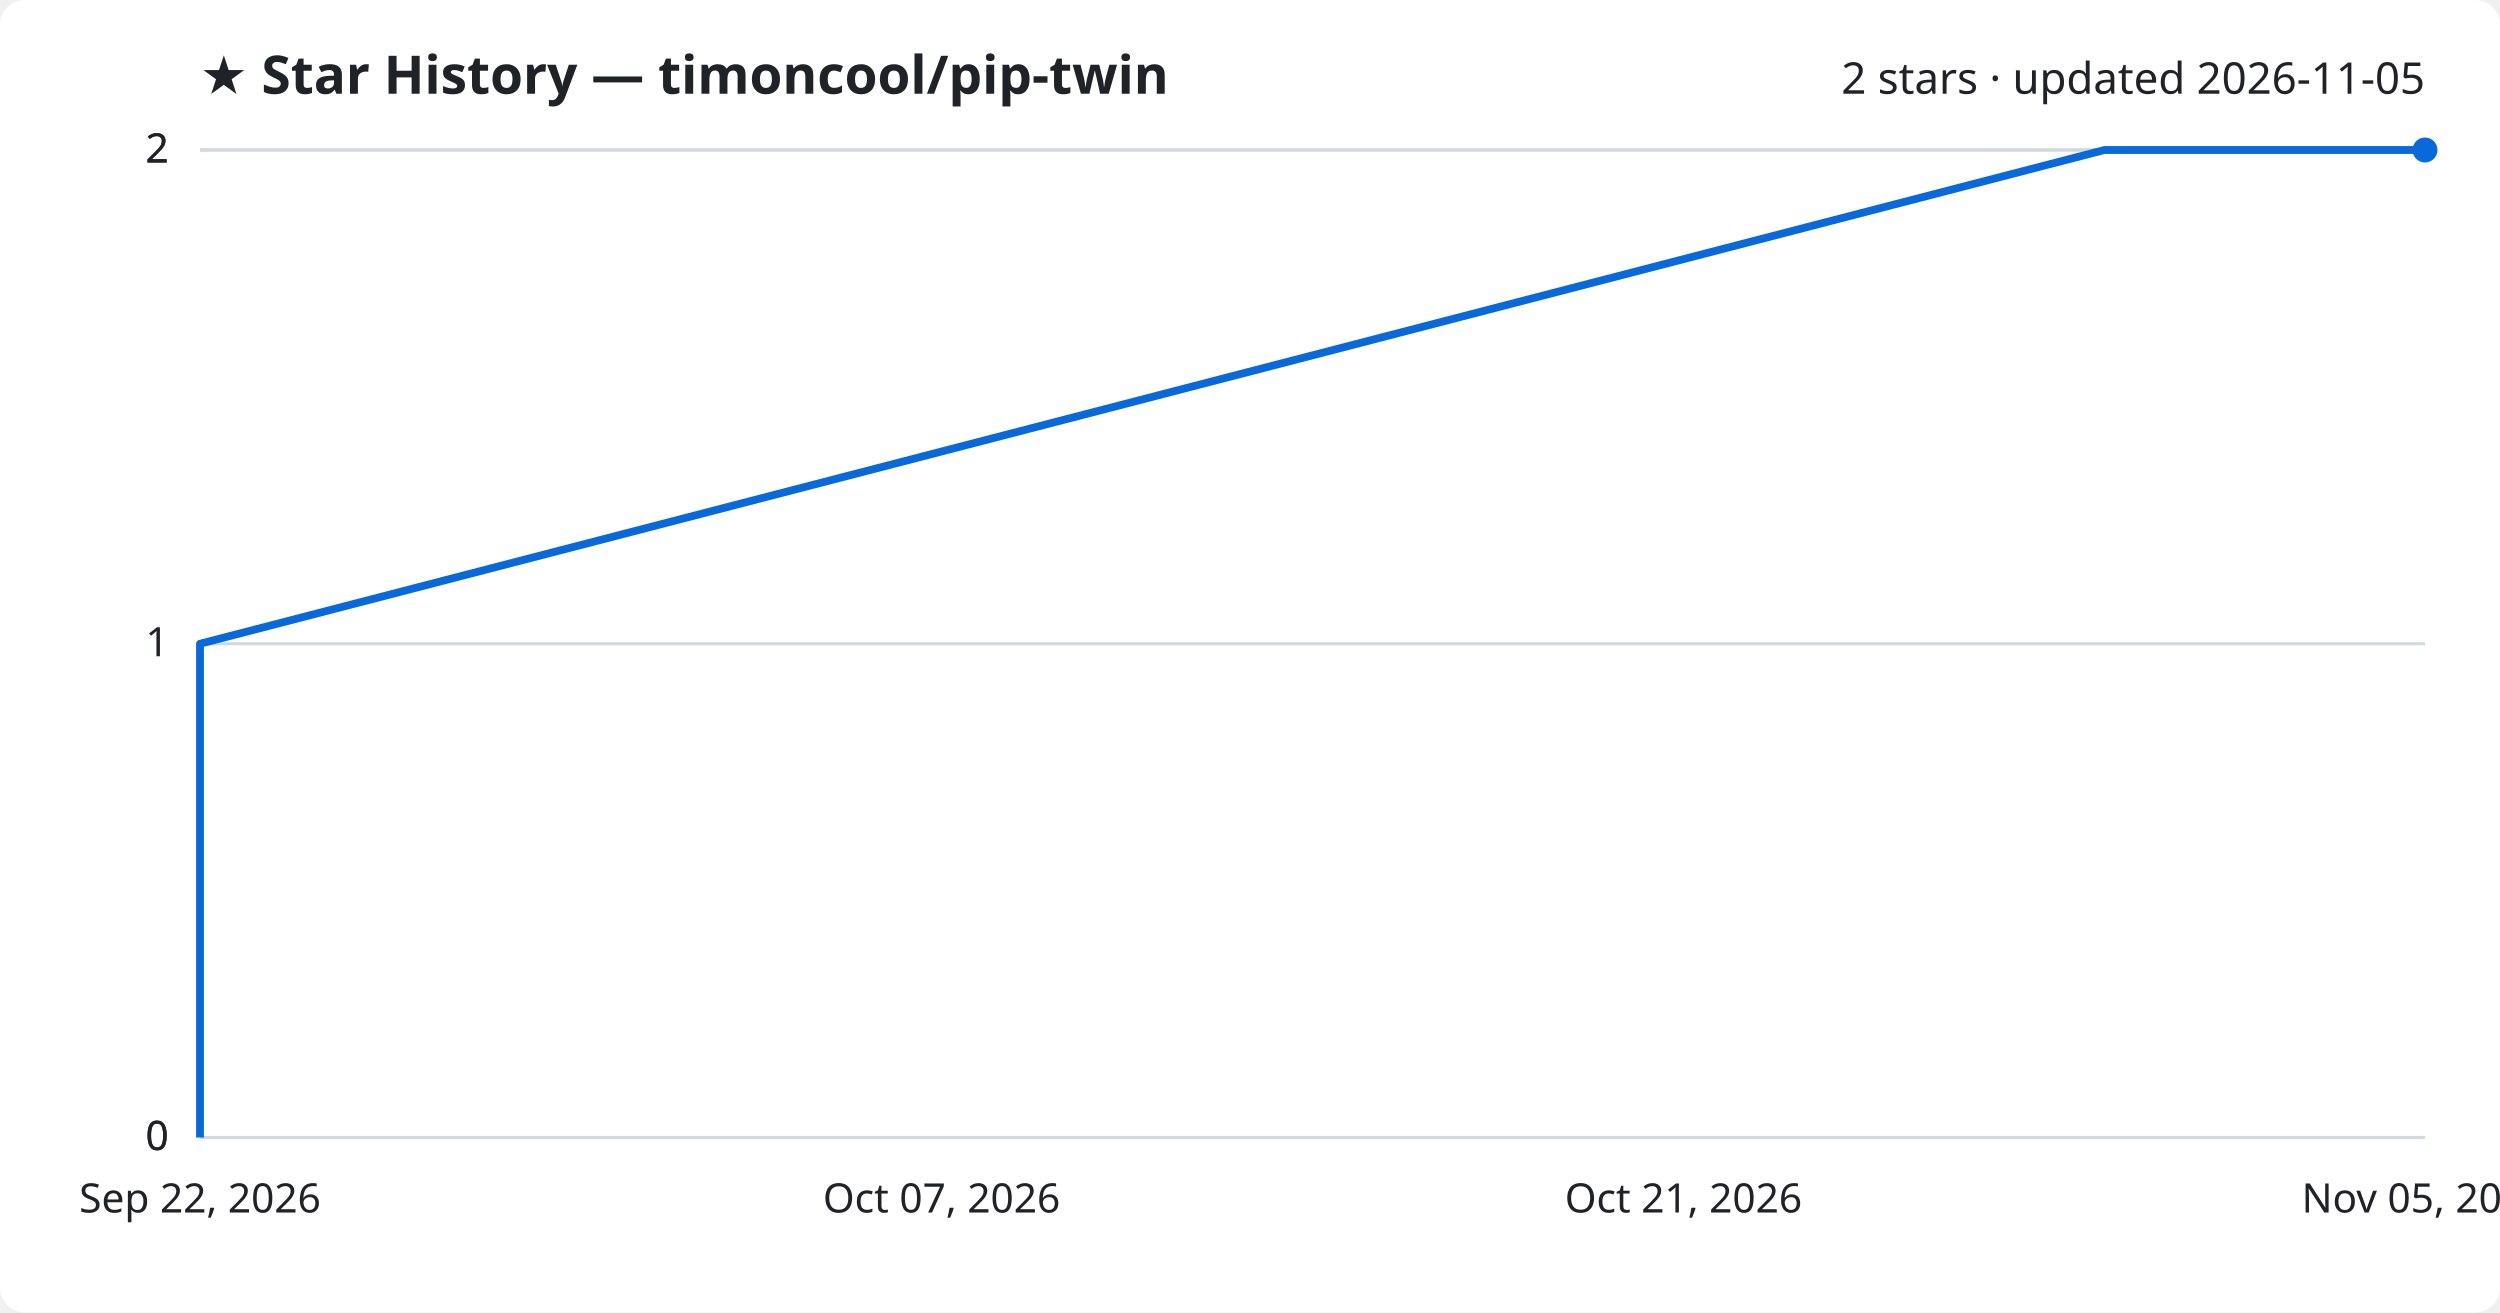
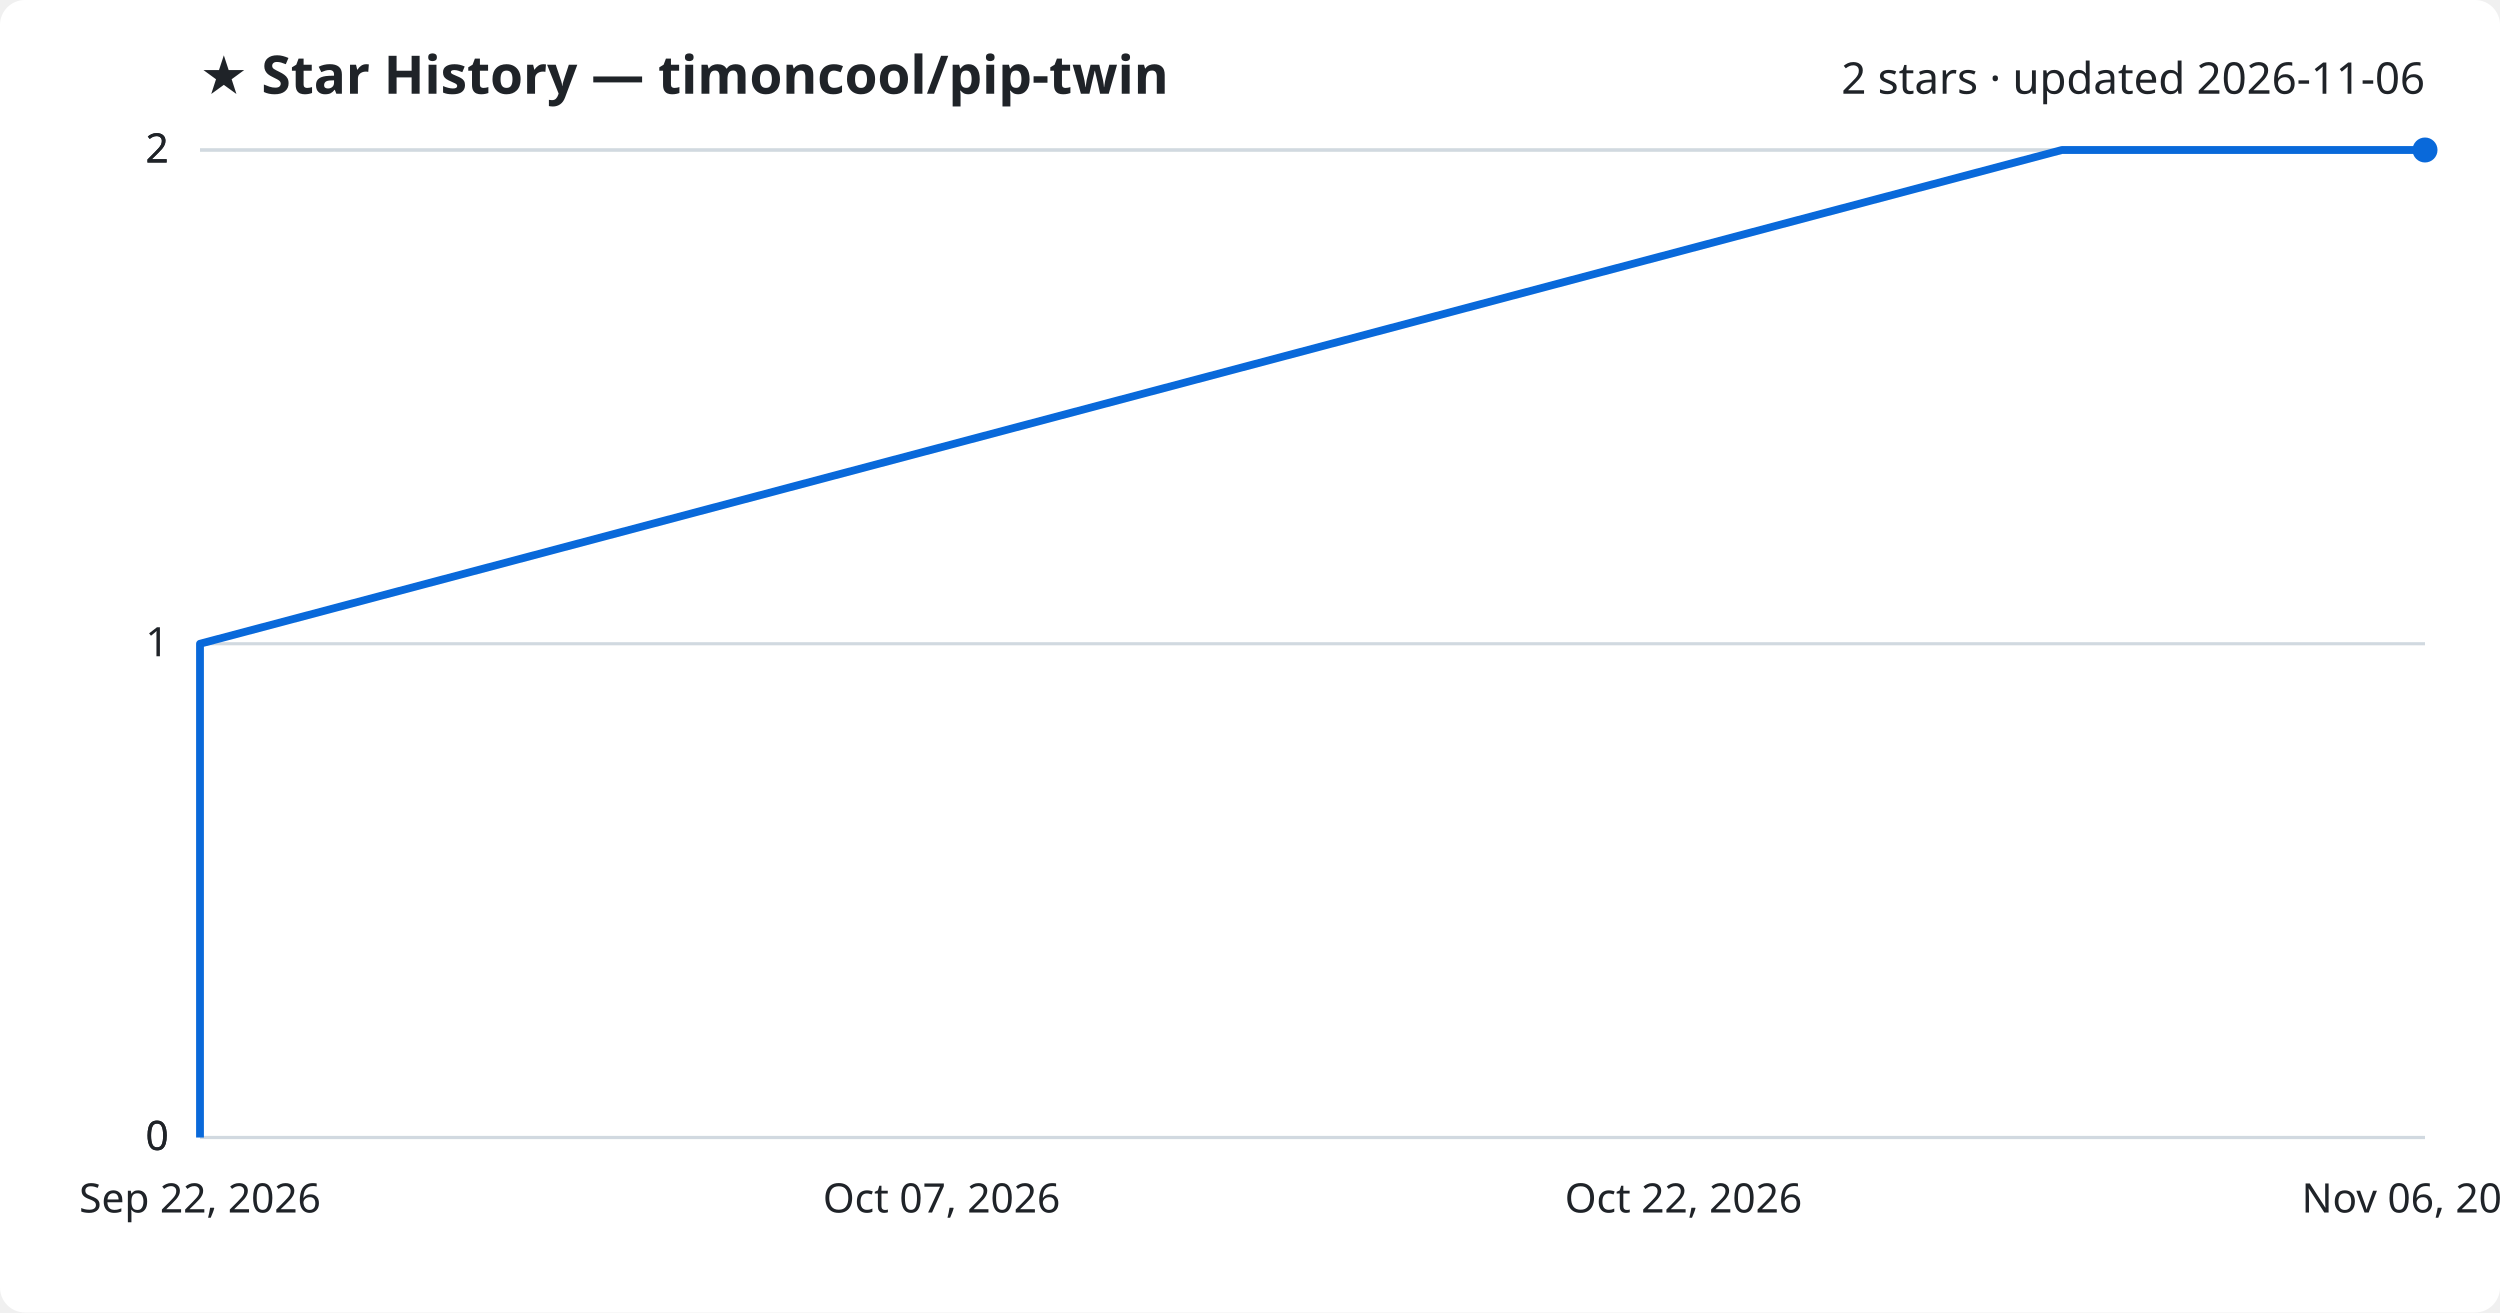
<svg xmlns="http://www.w3.org/2000/svg" viewBox="0 0 800 420" font-family="Segoe UI, sans-serif">
  <rect width="800" height="420" fill="#ffffff" rx="8" />
  <text x="64" y="30" fill="#1f2328" font-size="17" font-weight="700">★ Star History — timoncool/pip-twin</text>
-   <text x="776" y="30" fill="#1f2328" font-size="14" text-anchor="end">2 stars · updated 2026-11-05</text>
+   <text x="776" y="30" fill="#1f2328" font-size="14" text-anchor="end">2 stars · updated 2026-11-06</text>
  <line x1="64" y1="364.0" x2="776" y2="364.0" stroke="#d1d9e0" stroke-width="1" />
  <text x="54" y="368.0" fill="#1f2328" font-size="13" text-anchor="end">0</text>
  <line x1="64" y1="364.0" x2="776" y2="364.0" stroke="#d1d9e0" stroke-width="1" />
  <text x="54" y="368.0" fill="#1f2328" font-size="13" text-anchor="end">0</text>
  <line x1="64" y1="206.0" x2="776" y2="206.0" stroke="#d1d9e0" stroke-width="1" />
  <text x="54" y="210.0" fill="#1f2328" font-size="13" text-anchor="end">1</text>
  <line x1="64" y1="48.0" x2="776" y2="48.0" stroke="#d1d9e0" stroke-width="1" />
  <text x="54" y="52.0" fill="#1f2328" font-size="13" text-anchor="end">2</text>
  <line x1="64" y1="48.0" x2="776" y2="48.0" stroke="#d1d9e0" stroke-width="1" />
  <text x="54" y="52.0" fill="#1f2328" font-size="13" text-anchor="end">2</text>
-   <path d="M64.0,364.0 L64.0,206.0 L673.4,48.0 L776.0,48.0" fill="none" stroke="#0969da" stroke-width="2.5" stroke-linejoin="round" />
+   <path d="M64.0,364.0 L64.0,206.0 L659.8,48.0 L776.0,48.0" fill="none" stroke="#0969da" stroke-width="2.5" stroke-linejoin="round" />
  <circle cx="776.0" cy="48.0" r="4" fill="#0969da" />
  <text x="64.0" y="388" fill="#1f2328" font-size="13" text-anchor="middle">Sep 22, 2026</text>
  <text x="301.3" y="388" fill="#1f2328" font-size="13" text-anchor="middle">Oct 07, 2026</text>
-   <text x="538.7" y="388" fill="#1f2328" font-size="13" text-anchor="middle">Oct 21, 2026</text>
-   <text x="776.0" y="388" fill="#1f2328" font-size="13" text-anchor="middle">Nov 05, 2026</text>
+   <text x="538.7" y="388" fill="#1f2328" font-size="13" text-anchor="middle">Oct 22, 2026</text>
+   <text x="776.0" y="388" fill="#1f2328" font-size="13" text-anchor="middle">Nov 06, 2026</text>
</svg>
